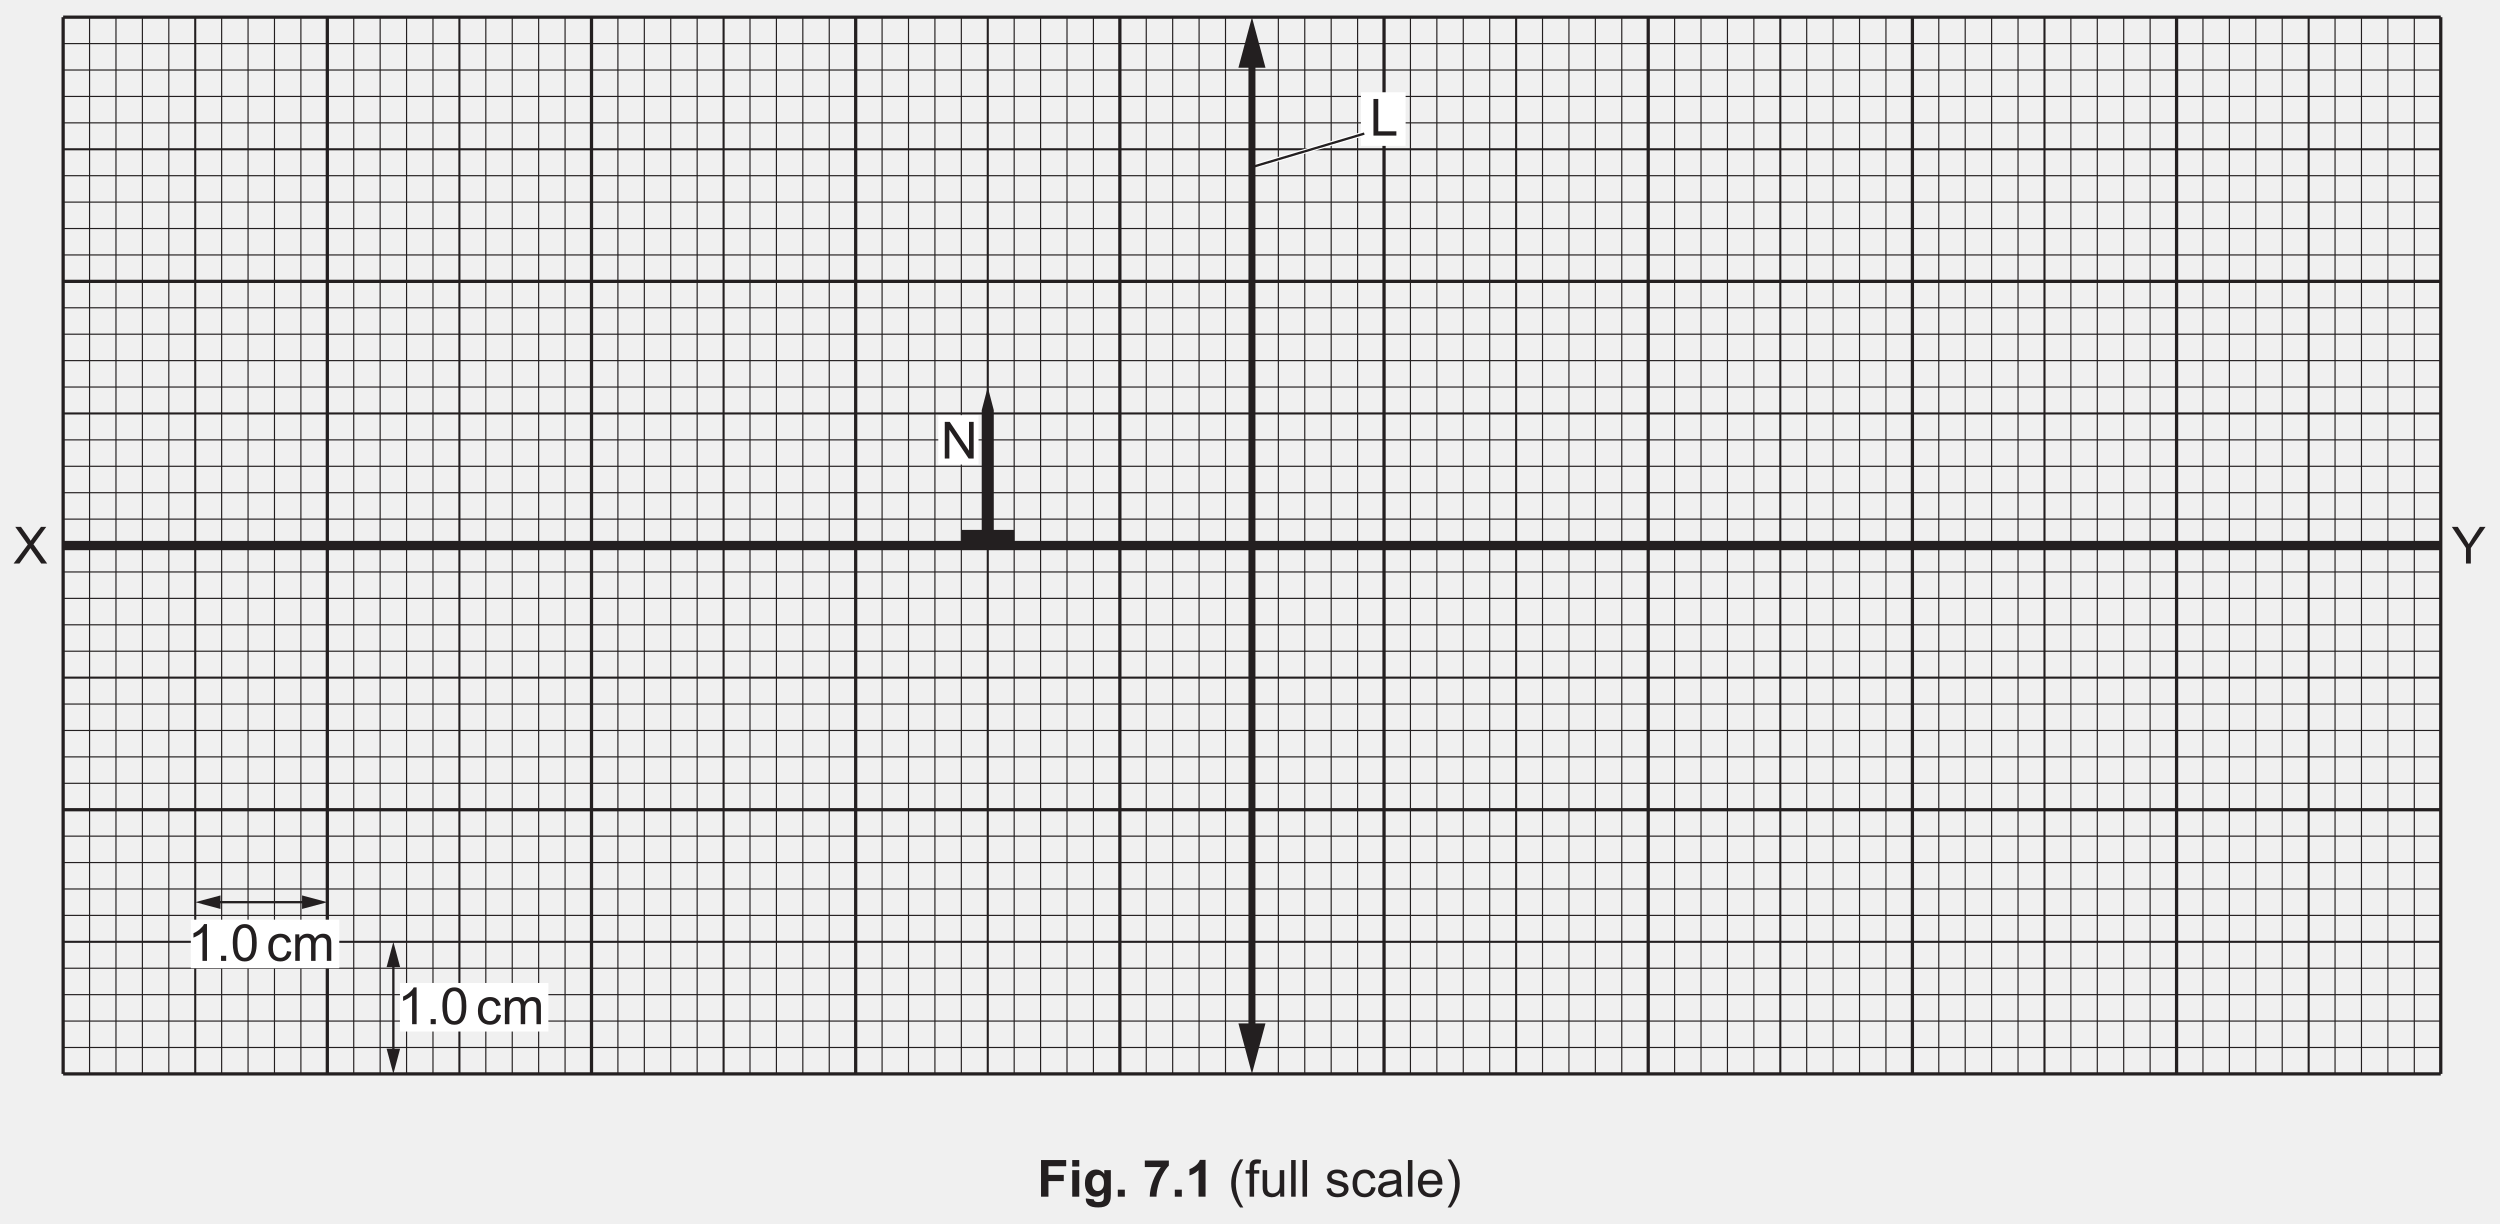
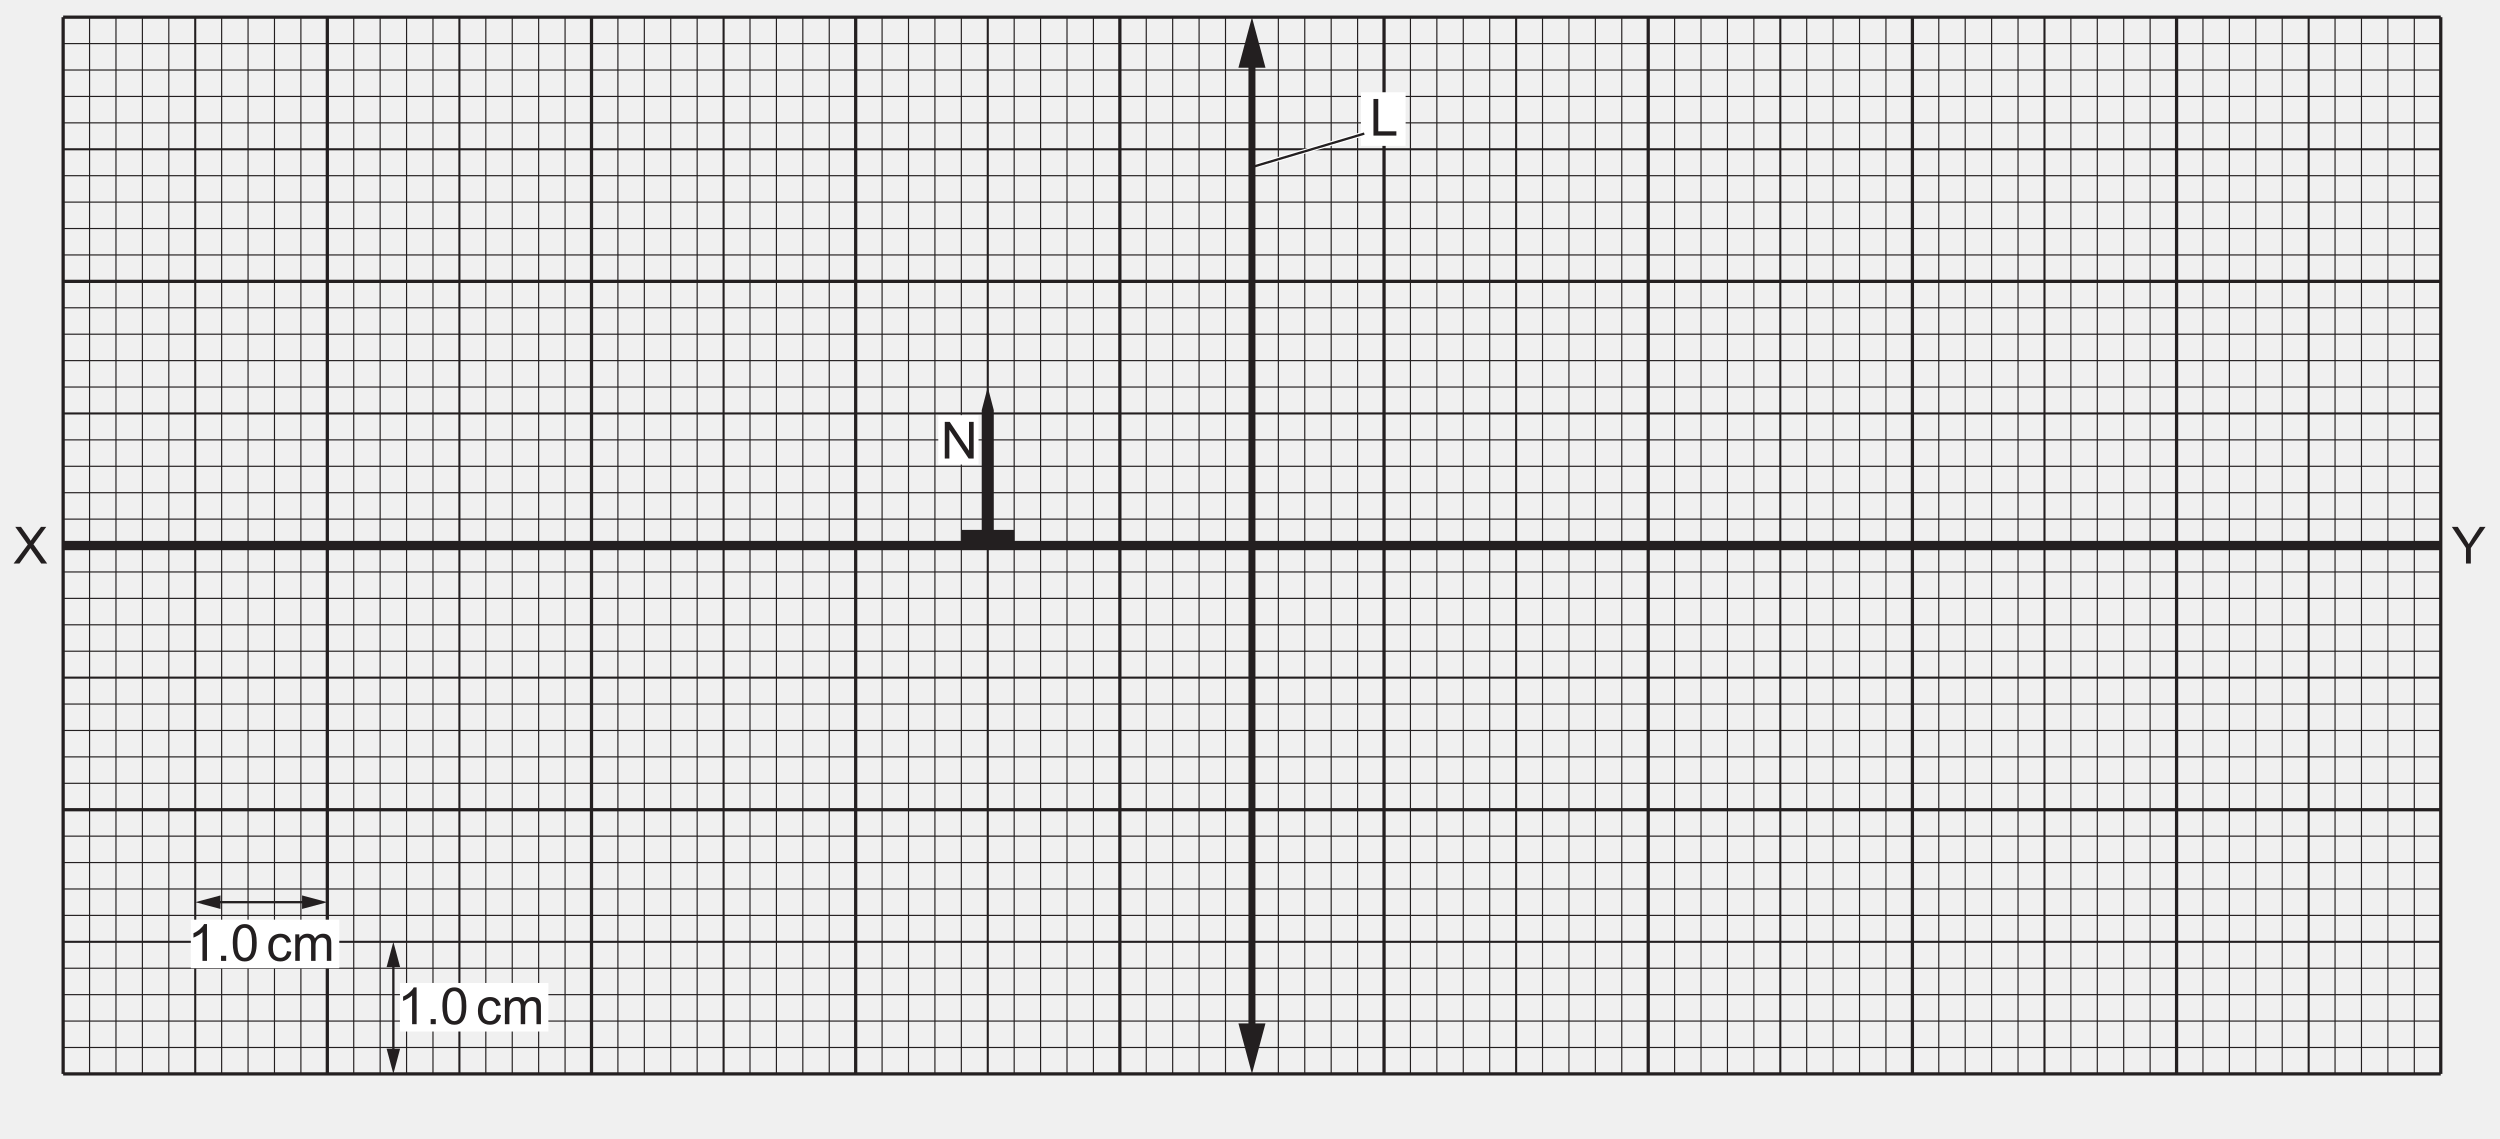
- <svg xmlns="http://www.w3.org/2000/svg" xmlns:xlink="http://www.w3.org/1999/xlink" data-id="0625_2022MJ_41_q07_fig7-1" data-width-mm="189.27" data-height-mm="92.6" data-measure="false" data-source="0625/41 MJ 2022 p12" version="1.1" width="536.5" height="262.5" viewBox="0 0 536.5 262.5">
+ <svg xmlns="http://www.w3.org/2000/svg" xmlns:xlink="http://www.w3.org/1999/xlink" data-id="0625_2022MJ_41_q07_fig7-1" data-width-mm="189.27" data-height-mm="86.22" data-measure="false" data-source="0625/41 MJ 2022 p12" version="1.1" width="536.5" height="244.393" viewBox="0 0 536.5 244.393">
  <defs>
    <clipPath id="clip_1">
-       <path transform="matrix(1,0,0,-1,-29.5,744.39)" d="M29.5 481.89H566V744.39H29.5Z" />
+       <path transform="matrix(1,0,0,-1,-29.499,744.389)" d="M29.5 499.996H566V744.39H29.5Z" />
    </clipPath>
    <clipPath id="clip_2">
-       <path transform="matrix(1,0,0,-1,-29.5,744.39)" d="M0 0H595.276V841.89H0Z" />
+       <path transform="matrix(1,0,0,-1,-29.499,744.389)" d="M0 0H595.276V841.89H0Z" />
    </clipPath>
    <clipPath id="clip_3">
-       <path transform="matrix(1,0,0,-1,-29.5,744.39)" d="M0 0H595.276V841.89H0Z" />
+       <path transform="matrix(1,0,0,-1,-29.499,744.389)" d="M0 0H595.276V841.89H0Z" />
    </clipPath>
    <clipPath id="clip_4">
-       <path transform="matrix(1,0,0,-1,-29.5,744.390)" d="M32.377 513.581H562.9V741.052H32.377Z" />
+       <path transform="matrix(1,0,0,-1,-29.499,744.39)" d="M32.377 513.581H562.9V741.052H32.377Z" />
    </clipPath>
    <clipPath id="clip_5">
      <path transform="matrix(1,0,0,-1,-29.499,744.39)" d="M32.377 513.581H562.9V741.052H32.377Z" />
    </clipPath>
    <clipPath id="clip_6">
-       <path transform="matrix(1,0,0,-1,-29.499,744.39)" d="M32.377 513.581H562.9V741.052H32.377Z" />
+       <path transform="matrix(1,0,0,-1,-29.499,744.389)" d="M32.377 513.581H562.9V741.052H32.377Z" />
    </clipPath>
    <clipPath id="clip_7">
-       <path transform="matrix(1,0,0,-1,-29.499,744.39)" d="M32.377 513.581H562.9V741.052H32.377Z" />
+       <path transform="matrix(1,0,0,-1,-29.499,744.389)" d="M32.377 513.581H562.9V741.052H32.377Z" />
    </clipPath>
    <path id="font_8_60" d="M.278 0V.303L.002 .715H.118L.259 .499C.285 .459 .309 .419 .332 .379 .353 .416 .379 .458 .410 .505L.548 .715H.659L.373 .303V0H.278Z" />
    <path id="font_8_59" d="M.004 0 .281 .371 .037 .715H.149L.279 .532C.306 .494 .326 .465 .337 .444 .353 .470 .372 .497 .394 .525L.538 .715H.641L.392 .375 .660 0H.543L.363 .255C.353 .269 .342 .284 .332 .300 .316 .275 .304 .257 .297 .248L.118 0H.004Z" />
    <path id="font_8_47" d="M.073 0V.715H.167V.084H.520V0H.073Z" />
    <path id="font_8_49" d="M.076 0V.715H.173L.549 .153V.715H.640V0H.542L.166 .561V0H.076Z" />
    <path id="font_8_20" d="M.372 0H.284V.560C.263 .539 .235 .519 .201 .499 .167 .479 .136 .464 .108 .454V.539C.158 .562 .201 .590 .237 .623 .274 .655 .300 .687 .315 .718H.372V0Z" />
    <path id="font_8_17" d="M.090 0V.100H.190V0H.090Z" />
    <path id="font_8_19" d="M.041 .353C.041 .437 .050 .505 .067 .557 .085 .609 .110 .648 .145 .676 .179 .704 .222 .718 .274 .718 .313 .718 .347 .711 .375 .695 .404 .680 .428 .657 .447 .628 .466 .599 .481 .564 .492 .522 .502 .480 .508 .424 .508 .353 .508 .269 .499 .201 .482 .150 .465 .098 .439 .058 .405 .030 .370 .002 .327-.011 .274-.011 .205-.011 .151 .013 .112 .062 .065 .121 .041 .218 .041 .353M.131 .353C.131 .235 .145 .157 .173 .118 .200 .079 .234 .060 .274 .060 .315 .060 .349 .080 .376 .119 .404 .158 .417 .236 .417 .353 .417 .470 .404 .548 .376 .587 .349 .626 .314 .645 .273 .645 .233 .645 .201 .628 .177 .594 .146 .550 .131 .470 .131 .353Z" />
    <path id="font_8_3" d="" />
    <path id="font_8_70" d="M.404 .190 .490 .178C.481 .119 .457 .072 .418 .038 .379 .005 .331-.011 .274-.011 .203-.011 .146 .011 .103 .057 .060 .104 .039 .170 .039 .257 .039 .313 .048 .362 .066 .404 .085 .446 .113 .477 .151 .498 .189 .519 .230 .530 .275 .530 .331 .530 .377 .516 .413 .487 .449 .459 .472 .419 .482 .367L.396 .353C.388 .388 .374 .414 .353 .431 .333 .449 .308 .458 .278 .458 .234 .458 .198 .442 .170 .410 .143 .378 .129 .328 .129 .259 .129 .190 .142 .139 .169 .107 .196 .076 .230 .060 .273 .060 .308 .060 .337 .071 .360 .092 .383 .113 .398 .146 .404 .190Z" />
    <path id="font_8_80" d="M.065 0V.518H.144V.445C.160 .471 .182 .491 .209 .507 .236 .522 .267 .530 .301 .530 .340 .530 .371 .522 .396 .506 .420 .490 .438 .468 .448 .439 .489 .5 .542 .530 .608 .530 .659 .530 .699 .516 .727 .487 .754 .459 .768 .415 .768 .355V0H.681V.326C.681 .361 .678 .387 .672 .402 .666 .418 .656 .430 .641 .439 .626 .449 .609 .454 .588 .454 .552 .454 .522 .441 .498 .417 .473 .393 .461 .354 .461 .301V0H.374V.336C.374 .375 .366 .405 .352 .424 .338 .444 .314 .454 .282 .454 .257 .454 .234 .447 .213 .434 .192 .421 .177 .402 .167 .377 .158 .352 .153 .316 .153 .269V0H.065Z" />
-     <path id="font_9_41" d="M.073 0V.715H.564V.594H.218V.425H.517V.304H.218V0H.073Z" />
-     <path id="font_9_76" d="M.071 .588V.715H.208V.588H.071M.071 0V.518H.208V0H.071Z" />
-     <path id="font_9_74" d="M.059-.034 .215-.053C.218-.071 .224-.083 .233-.090 .246-.100 .267-.105 .295-.105 .331-.105 .358-.100 .375-.089 .388-.082 .397-.070 .403-.054 .407-.043 .409-.022 .409 .008V.083C.368 .027 .316 0 .254 0 .184 0 .129 .029 .088 .088 .056 .134 .041 .192 .041 .262 .041 .349 .061 .415 .103 .461 .145 .507 .197 .530 .259 .530 .323 .530 .376 .502 .418 .445V.518H.546V.053C.546-.007 .541-.053 .531-.083 .521-.114 .507-.138 .489-.155 .471-.172 .446-.186 .416-.195 .385-.205 .347-.210 .300-.210 .212-.210 .150-.195 .113-.165 .076-.135 .058-.097 .058-.050 .058-.046 .058-.040 .059-.034M.181 .270C.181 .215 .192 .174 .213 .149 .234 .123 .261 .110 .292 .110 .326 .110 .354 .123 .377 .150 .400 .176 .412 .215 .412 .266 .412 .320 .401 .360 .378 .386 .356 .412 .328 .425 .294 .425 .262 .425 .234 .412 .213 .386 .192 .361 .181 .322 .181 .270Z" />
-     <path id="font_9_17" d="M.071 0V.137H.208V0H.071Z" />
-     <path id="font_9_3" d="" />
-     <path id="font_9_26" d="M.042 .578V.706H.511V.606C.472 .568 .433 .513 .393 .442 .353 .371 .322 .295 .302 .215 .281 .134 .270 .063 .270 0H.138C.140 .098 .161 .199 .199 .302 .238 .405 .290 .497 .354 .578H.042Z" />
-     <path id="font_9_20" d="M.393 0H.256V.517C.206 .470 .147 .435 .079 .413V.537C.114 .549 .153 .571 .195 .604 .237 .636 .266 .675 .282 .718H.393V0Z" />
-     <path id="font_10_3" d="" />
-     <path id="font_10_11" d="M.233-.210C.185-.149 .144-.077 .110 .004 .077 .086 .060 .171 .060 .259 .060 .336 .073 .410 .098 .481 .127 .564 .172 .646 .233 .728H.296C.257 .660 .231 .611 .218 .583 .198 .538 .183 .491 .171 .442 .157 .381 .150 .320 .150 .258 .150 .102 .199-.054 .296-.210H.233Z" />
-     <path id="font_10_73" d="M.086 0V.450H.009V.518H.086V.573C.086 .608 .090 .634 .096 .651 .104 .674 .119 .692 .140 .706 .162 .720 .192 .728 .230 .728 .255 .728 .282 .725 .312 .719L.299 .642C.281 .645 .263 .647 .247 .647 .220 .647 .201 .641 .190 .630 .179 .618 .174 .597 .174 .566V.518H.275V.450H.174V0H.086Z" />
-     <path id="font_10_88" d="M.405 0V.076C.365 .017 .310-.011 .241-.011 .210-.011 .182-.005 .155 .005 .128 .017 .109 .032 .096 .050 .083 .067 .074 .089 .069 .115 .065 .132 .063 .159 .063 .197V.518H.151V.230C.151 .185 .153 .154 .157 .138 .162 .115 .174 .096 .192 .083 .210 .070 .232 .063 .258 .063 .285 .063 .309 .070 .333 .084 .356 .097 .372 .116 .382 .139 .391 .162 .396 .196 .396 .240V.518H.484V0H.405Z" />
-     <path id="font_10_79" d="M.063 0V.715H.151V0H.063Z" />
-     <path id="font_10_86" d="M.030 .154 .117 .168C.122 .133 .136 .106 .158 .088 .180 .069 .211 .060 .251 .060 .292 .060 .322 .068 .341 .085 .361 .101 .371 .120 .371 .143 .371 .162 .362 .178 .345 .189 .333 .197 .303 .207 .255 .219 .190 .236 .146 .250 .121 .261 .096 .273 .077 .290 .064 .311 .051 .332 .045 .355 .045 .380 .045 .403 .050 .425 .061 .445 .071 .464 .086 .481 .104 .494 .118 .504 .136 .512 .160 .519 .184 .526 .209 .530 .236 .530 .277 .530 .312 .524 .343 .512 .374 .500 .396 .485 .411 .465 .426 .445 .436 .418 .441 .384L.355 .373C.352 .399 .340 .420 .322 .435 .303 .450 .276 .458 .242 .458 .202 .458 .173 .451 .156 .437 .138 .424 .130 .409 .130 .391 .130 .379 .133 .369 .141 .360 .148 .350 .159 .343 .174 .336 .183 .333 .209 .326 .252 .314 .314 .297 .357 .284 .382 .273 .407 .263 .426 .247 .440 .227 .454 .207 .461 .182 .461 .152 .461 .123 .452 .095 .435 .069 .418 .043 .394 .023 .361 .009 .329-.004 .293-.011 .252-.011 .185-.011 .133 .002 .098 .030 .063 .058 .040 .099 .030 .154Z" />
-     <path id="font_10_70" d="M.404 .189 .490 .178C.481 .119 .457 .072 .418 .038 .379 .005 .331-.011 .274-.011 .203-.011 .146 .011 .103 .057 .060 .104 .039 .170 .039 .257 .039 .313 .048 .362 .066 .404 .085 .446 .113 .477 .151 .498 .189 .519 .230 .530 .275 .530 .331 .530 .377 .516 .413 .487 .449 .459 .472 .418 .482 .366L.396 .353C.388 .387 .374 .414 .353 .431 .333 .449 .308 .458 .278 .458 .234 .458 .198 .442 .170 .410 .143 .378 .129 .328 .129 .259 .129 .190 .142 .139 .169 .107 .196 .076 .230 .060 .273 .060 .308 .060 .337 .071 .360 .092 .383 .113 .398 .145 .404 .189Z" />
-     <path id="font_10_68" d="M.404 .063C.371 .036 .340 .016 .310 .005 .280-.006 .247-.011 .213-.011 .156-.011 .112 .002 .082 .030 .051 .057 .036 .093 .036 .136 .036 .162 .041 .185 .053 .206 .065 .227 .080 .244 .098 .256 .117 .269 .138 .279 .162 .285 .179 .290 .205 .294 .240 .298 .311 .307 .363 .317 .396 .329 .397 .341 .397 .348 .397 .352 .397 .387 .389 .413 .372 .427 .350 .447 .316 .457 .272 .457 .231 .457 .200 .450 .180 .435 .161 .421 .146 .395 .137 .358L.051 .370C.059 .407 .071 .437 .089 .459 .107 .482 .133 .499 .167 .511 .201 .524 .240 .530 .285 .530 .329 .530 .365 .525 .393 .514 .420 .504 .441 .491 .454 .475 .467 .459 .476 .439 .481 .415 .484 .400 .485 .373 .485 .334V.217C.485 .135 .487 .083 .491 .062 .495 .040 .502 .019 .513 0H.421C.412 .018 .406 .039 .404 .063M.396 .260C.365 .247 .317 .236 .253 .227 .217 .221 .191 .215 .176 .209 .161 .202 .150 .193 .142 .180 .133 .168 .129 .154 .129 .139 .129 .115 .138 .096 .156 .080 .174 .064 .200 .057 .234 .057 .268 .057 .298 .064 .324 .079 .351 .094 .370 .114 .382 .140 .392 .159 .396 .189 .396 .228V.260Z" />
-     <path id="font_10_72" d="M.420 .166 .511 .155C.497 .102 .470 .061 .432 .032 .393 .002 .343-.011 .283-.011 .207-.011 .147 .011 .103 .058 .058 .105 .036 .170 .036 .254 .036 .342 .059 .409 .104 .458 .148 .506 .207 .530 .278 .530 .348 .530 .404 .506 .448 .459 .492 .412 .514 .345 .514 .260 .514 .255 .514 .247 .514 .236H.127C.130 .179 .146 .136 .175 .105 .204 .075 .240 .060 .284 .060 .316 .060 .343 .069 .366 .085 .389 .102 .407 .129 .420 .166M.132 .309H.421C.417 .352 .406 .385 .388 .407 .360 .441 .324 .458 .279 .458 .239 .458 .205 .444 .177 .417 .150 .390 .135 .354 .132 .309Z" />
-     <path id="font_10_12" d="M.123-.210H.060C.157-.054 .206 .102 .206 .258 .206 .319 .199 .380 .185 .440 .174 .489 .159 .536 .139 .581 .126 .610 .100 .659 .060 .728H.123C.184 .646 .229 .564 .259 .481 .284 .410 .296 .336 .296 .259 .296 .171 .280 .086 .246 .004 .212-.077 .171-.149 .123-.210Z" />
  </defs>
  <g clip-path="url(#clip_1)">
    <g clip-path="url(#clip_2)">
      <g clip-path="url(#clip_3)" />
      <path transform="matrix(1,0,0,-1,13.550,117.073)" stroke-width="2" stroke-linecap="butt" stroke-miterlimit="4" stroke-linejoin="miter" fill="none" stroke="#231f20" d="M0 0H510.236" />
      <path transform="matrix(1,0,0,-1,13.550,60.380)" stroke-width=".7" stroke-linecap="butt" stroke-miterlimit="4" stroke-linejoin="miter" fill="none" stroke="#231f20" d="M0 0H510.236" />
      <g clip-path="url(#clip_4)">
        <path transform="matrix(1,0,0,-1,13.550,3.688)" stroke-width=".7" stroke-linecap="butt" stroke-miterlimit="4" stroke-linejoin="miter" fill="none" stroke="#231f20" d="M0 0H510.236" />
        <path transform="matrix(1,0,0,-1,13.550,3.688)" stroke-width=".7" stroke-linecap="butt" stroke-miterlimit="4" stroke-linejoin="miter" fill="none" stroke="#231f20" d="M0 0V-226.772" />
        <path transform="matrix(1,0,0,-1,70.243,3.688)" stroke-width=".7" stroke-linecap="butt" stroke-miterlimit="4" stroke-linejoin="miter" fill="none" stroke="#231f20" d="M0 0V-226.772" />
        <path transform="matrix(1,0,0,-1,126.936,3.688)" stroke-width=".7" stroke-linecap="butt" stroke-miterlimit="4" stroke-linejoin="miter" fill="none" stroke="#231f20" d="M0 0V-226.772" />
        <path transform="matrix(1,0,0,-1,183.629,3.688)" stroke-width=".7" stroke-linecap="butt" stroke-miterlimit="4" stroke-linejoin="miter" fill="none" stroke="#231f20" d="M0 0V-226.772" />
        <path transform="matrix(1,0,0,-1,240.322,3.688)" stroke-width=".7" stroke-linecap="butt" stroke-miterlimit="4" stroke-linejoin="miter" fill="none" stroke="#231f20" d="M0 0V-226.772" />
        <path transform="matrix(1,0,0,-1,297.015,3.688)" stroke-width=".7" stroke-linecap="butt" stroke-miterlimit="4" stroke-linejoin="miter" fill="none" stroke="#231f20" d="M0 0V-226.772" />
        <path transform="matrix(1,0,0,-1,353.708,3.688)" stroke-width=".7" stroke-linecap="butt" stroke-miterlimit="4" stroke-linejoin="miter" fill="none" stroke="#231f20" d="M0 0V-226.772" />
        <path transform="matrix(1,0,0,-1,410.401,3.688)" stroke-width=".7" stroke-linecap="butt" stroke-miterlimit="4" stroke-linejoin="miter" fill="none" stroke="#231f20" d="M0 0V-226.772" />
        <path transform="matrix(1,0,0,-1,467.093,3.688)" stroke-width=".7" stroke-linecap="butt" stroke-miterlimit="4" stroke-linejoin="miter" fill="none" stroke="#231f20" d="M0 0V-226.772" />
      </g>
      <path transform="matrix(1,0,0,-1,438.747,3.688)" stroke-width=".45" stroke-linecap="butt" stroke-miterlimit="4" stroke-linejoin="miter" fill="none" stroke="#231f20" d="M0 0V-226.772" />
      <path transform="matrix(1,0,0,-1,382.054,3.688)" stroke-width=".45" stroke-linecap="butt" stroke-miterlimit="4" stroke-linejoin="miter" fill="none" stroke="#231f20" d="M0 0V-226.772" />
      <path transform="matrix(1,0,0,-1,325.361,3.688)" stroke-width=".45" stroke-linecap="butt" stroke-miterlimit="4" stroke-linejoin="miter" fill="none" stroke="#231f20" d="M0 0V-226.772" />
      <path transform="matrix(1,0,0,-1,268.668,12.548)" stroke-width="1.5" stroke-linecap="butt" stroke-miterlimit="4" stroke-linejoin="miter" fill="none" stroke="#231f20" d="M0 0V-209.053" />
      <path transform="matrix(1,0,0,-1,265.762,14.529)" d="M0 0 2.905 10.841 5.811 0Z" fill="#231f20" />
      <path transform="matrix(1,0,0,-1,265.763,219.619)" d="M0 0 2.905-10.841 5.811 0Z" fill="#231f20" />
      <path transform="matrix(1,0,0,-1,211.975,3.688)" stroke-width=".45" stroke-linecap="butt" stroke-miterlimit="4" stroke-linejoin="miter" fill="none" stroke="#231f20" d="M0 0V-226.772" />
      <path transform="matrix(1,0,0,-1,155.282,3.688)" stroke-width=".45" stroke-linecap="butt" stroke-miterlimit="4" stroke-linejoin="miter" fill="none" stroke="#231f20" d="M0 0V-226.772" />
      <path transform="matrix(1,0,0,-1,98.589,3.688)" stroke-width=".45" stroke-linecap="butt" stroke-miterlimit="4" stroke-linejoin="miter" fill="none" stroke="#231f20" d="M0 0V-226.772" />
      <path transform="matrix(1,0,0,-1,41.896,3.688)" stroke-width=".45" stroke-linecap="butt" stroke-miterlimit="4" stroke-linejoin="miter" fill="none" stroke="#231f20" d="M0 0V-226.772" />
      <path transform="matrix(1,0,0,-1,19.219,3.688)" stroke-width=".25" stroke-linecap="butt" stroke-miterlimit="4" stroke-linejoin="miter" fill="none" stroke="#231f20" d="M0 0V-226.772" />
      <path transform="matrix(1,0,0,-1,24.888,3.688)" stroke-width=".25" stroke-linecap="butt" stroke-miterlimit="4" stroke-linejoin="miter" fill="none" stroke="#231f20" d="M0 0V-226.772" />
      <path transform="matrix(1,0,0,-1,30.557,3.688)" stroke-width=".25" stroke-linecap="butt" stroke-miterlimit="4" stroke-linejoin="miter" fill="none" stroke="#231f20" d="M0 0V-226.772" />
      <path transform="matrix(1,0,0,-1,36.226,3.688)" stroke-width=".25" stroke-linecap="butt" stroke-miterlimit="4" stroke-linejoin="miter" fill="none" stroke="#231f20" d="M0 0V-226.772" />
      <path transform="matrix(1,0,0,-1,47.565,3.688)" stroke-width=".25" stroke-linecap="butt" stroke-miterlimit="4" stroke-linejoin="miter" fill="none" stroke="#231f20" d="M0 0V-226.772" />
      <path transform="matrix(1,0,0,-1,53.234,3.688)" stroke-width=".25" stroke-linecap="butt" stroke-miterlimit="4" stroke-linejoin="miter" fill="none" stroke="#231f20" d="M0 0V-226.772" />
      <path transform="matrix(1,0,0,-1,58.903,3.688)" stroke-width=".25" stroke-linecap="butt" stroke-miterlimit="4" stroke-linejoin="miter" fill="none" stroke="#231f20" d="M0 0V-226.772" />
      <path transform="matrix(1,0,0,-1,64.572,3.688)" stroke-width=".25" stroke-linecap="butt" stroke-miterlimit="4" stroke-linejoin="miter" fill="none" stroke="#231f20" d="M0 0V-226.772" />
      <path transform="matrix(1,0,0,-1,75.911,3.688)" stroke-width=".25" stroke-linecap="butt" stroke-miterlimit="4" stroke-linejoin="miter" fill="none" stroke="#231f20" d="M0 0V-226.772" />
      <path transform="matrix(1,0,0,-1,81.580,3.688)" stroke-width=".25" stroke-linecap="butt" stroke-miterlimit="4" stroke-linejoin="miter" fill="none" stroke="#231f20" d="M0 0V-226.772" />
      <path transform="matrix(1,0,0,-1,87.249,3.688)" stroke-width=".25" stroke-linecap="butt" stroke-miterlimit="4" stroke-linejoin="miter" fill="none" stroke="#231f20" d="M0 0V-226.772" />
      <path transform="matrix(1,0,0,-1,92.918,3.688)" stroke-width=".25" stroke-linecap="butt" stroke-miterlimit="4" stroke-linejoin="miter" fill="none" stroke="#231f20" d="M0 0V-226.772" />
      <path transform="matrix(1,0,0,-1,104.257,3.688)" stroke-width=".25" stroke-linecap="butt" stroke-miterlimit="4" stroke-linejoin="miter" fill="none" stroke="#231f20" d="M0 0V-226.772" />
      <path transform="matrix(1,0,0,-1,109.926,3.688)" stroke-width=".25" stroke-linecap="butt" stroke-miterlimit="4" stroke-linejoin="miter" fill="none" stroke="#231f20" d="M0 0V-226.772" />
      <path transform="matrix(1,0,0,-1,115.595,3.688)" stroke-width=".25" stroke-linecap="butt" stroke-miterlimit="4" stroke-linejoin="miter" fill="none" stroke="#231f20" d="M0 0V-226.772" />
      <path transform="matrix(1,0,0,-1,121.264,3.688)" stroke-width=".25" stroke-linecap="butt" stroke-miterlimit="4" stroke-linejoin="miter" fill="none" stroke="#231f20" d="M0 0V-226.772" />
      <path transform="matrix(1,0,0,-1,132.603,3.688)" stroke-width=".25" stroke-linecap="butt" stroke-miterlimit="4" stroke-linejoin="miter" fill="none" stroke="#231f20" d="M0 0V-226.772" />
      <path transform="matrix(1,0,0,-1,138.272,3.688)" stroke-width=".25" stroke-linecap="butt" stroke-miterlimit="4" stroke-linejoin="miter" fill="none" stroke="#231f20" d="M0 0V-226.772" />
      <path transform="matrix(1,0,0,-1,143.941,3.688)" stroke-width=".25" stroke-linecap="butt" stroke-miterlimit="4" stroke-linejoin="miter" fill="none" stroke="#231f20" d="M0 0V-226.772" />
      <path transform="matrix(1,0,0,-1,149.610,3.688)" stroke-width=".25" stroke-linecap="butt" stroke-miterlimit="4" stroke-linejoin="miter" fill="none" stroke="#231f20" d="M0 0V-226.772" />
      <path transform="matrix(1,0,0,-1,160.949,3.688)" stroke-width=".25" stroke-linecap="butt" stroke-miterlimit="4" stroke-linejoin="miter" fill="none" stroke="#231f20" d="M0 0V-226.772" />
      <path transform="matrix(1,0,0,-1,166.618,3.688)" stroke-width=".25" stroke-linecap="butt" stroke-miterlimit="4" stroke-linejoin="miter" fill="none" stroke="#231f20" d="M0 0V-226.772" />
      <path transform="matrix(1,0,0,-1,172.287,3.688)" stroke-width=".25" stroke-linecap="butt" stroke-miterlimit="4" stroke-linejoin="miter" fill="none" stroke="#231f20" d="M0 0V-226.772" />
      <path transform="matrix(1,0,0,-1,177.956,3.688)" stroke-width=".25" stroke-linecap="butt" stroke-miterlimit="4" stroke-linejoin="miter" fill="none" stroke="#231f20" d="M0 0V-226.772" />
      <path transform="matrix(1,0,0,-1,189.295,3.688)" stroke-width=".25" stroke-linecap="butt" stroke-miterlimit="4" stroke-linejoin="miter" fill="none" stroke="#231f20" d="M0 0V-226.772" />
      <path transform="matrix(1,0,0,-1,194.964,3.688)" stroke-width=".25" stroke-linecap="butt" stroke-miterlimit="4" stroke-linejoin="miter" fill="none" stroke="#231f20" d="M0 0V-226.772" />
      <path transform="matrix(1,0,0,-1,200.633,3.688)" stroke-width=".25" stroke-linecap="butt" stroke-miterlimit="4" stroke-linejoin="miter" fill="none" stroke="#231f20" d="M0 0V-226.772" />
      <path transform="matrix(1,0,0,-1,206.302,3.688)" stroke-width=".25" stroke-linecap="butt" stroke-miterlimit="4" stroke-linejoin="miter" fill="none" stroke="#231f20" d="M0 0V-226.772" />
      <path transform="matrix(1,0,0,-1,217.641,3.688)" stroke-width=".25" stroke-linecap="butt" stroke-miterlimit="4" stroke-linejoin="miter" fill="none" stroke="#231f20" d="M0 0V-226.772" />
      <path transform="matrix(1,0,0,-1,223.310,3.688)" stroke-width=".25" stroke-linecap="butt" stroke-miterlimit="4" stroke-linejoin="miter" fill="none" stroke="#231f20" d="M0 0V-226.772" />
      <path transform="matrix(1,0,0,-1,228.979,3.688)" stroke-width=".25" stroke-linecap="butt" stroke-miterlimit="4" stroke-linejoin="miter" fill="none" stroke="#231f20" d="M0 0V-226.772" />
      <path transform="matrix(1,0,0,-1,234.648,3.688)" stroke-width=".25" stroke-linecap="butt" stroke-miterlimit="4" stroke-linejoin="miter" fill="none" stroke="#231f20" d="M0 0V-226.772" />
      <path transform="matrix(1,0,0,-1,245.987,3.688)" stroke-width=".25" stroke-linecap="butt" stroke-miterlimit="4" stroke-linejoin="miter" fill="none" stroke="#231f20" d="M0 0V-226.772" />
      <path transform="matrix(1,0,0,-1,251.656,3.688)" stroke-width=".25" stroke-linecap="butt" stroke-miterlimit="4" stroke-linejoin="miter" fill="none" stroke="#231f20" d="M0 0V-226.772" />
      <path transform="matrix(1,0,0,-1,257.325,3.688)" stroke-width=".25" stroke-linecap="butt" stroke-miterlimit="4" stroke-linejoin="miter" fill="none" stroke="#231f20" d="M0 0V-226.772" />
      <path transform="matrix(1,0,0,-1,262.994,3.688)" stroke-width=".25" stroke-linecap="butt" stroke-miterlimit="4" stroke-linejoin="miter" fill="none" stroke="#231f20" d="M0 0V-226.772" />
      <path transform="matrix(1,0,0,-1,274.333,3.688)" stroke-width=".25" stroke-linecap="butt" stroke-miterlimit="4" stroke-linejoin="miter" fill="none" stroke="#231f20" d="M0 0V-226.772" />
      <path transform="matrix(1,0,0,-1,280.002,3.688)" stroke-width=".25" stroke-linecap="butt" stroke-miterlimit="4" stroke-linejoin="miter" fill="none" stroke="#231f20" d="M0 0V-226.772" />
      <path transform="matrix(1,0,0,-1,285.671,3.688)" stroke-width=".25" stroke-linecap="butt" stroke-miterlimit="4" stroke-linejoin="miter" fill="none" stroke="#231f20" d="M0 0V-226.772" />
      <path transform="matrix(1,0,0,-1,291.340,3.688)" stroke-width=".25" stroke-linecap="butt" stroke-miterlimit="4" stroke-linejoin="miter" fill="none" stroke="#231f20" d="M0 0V-226.772" />
      <path transform="matrix(1,0,0,-1,302.679,3.688)" stroke-width=".25" stroke-linecap="butt" stroke-miterlimit="4" stroke-linejoin="miter" fill="none" stroke="#231f20" d="M0 0V-226.772" />
      <path transform="matrix(1,0,0,-1,308.348,3.688)" stroke-width=".25" stroke-linecap="butt" stroke-miterlimit="4" stroke-linejoin="miter" fill="none" stroke="#231f20" d="M0 0V-226.772" />
      <path transform="matrix(1,0,0,-1,314.017,3.688)" stroke-width=".25" stroke-linecap="butt" stroke-miterlimit="4" stroke-linejoin="miter" fill="none" stroke="#231f20" d="M0 0V-226.772" />
      <path transform="matrix(1,0,0,-1,319.686,3.688)" stroke-width=".25" stroke-linecap="butt" stroke-miterlimit="4" stroke-linejoin="miter" fill="none" stroke="#231f20" d="M0 0V-226.772" />
      <path transform="matrix(1,0,0,-1,331.025,3.688)" stroke-width=".25" stroke-linecap="butt" stroke-miterlimit="4" stroke-linejoin="miter" fill="none" stroke="#231f20" d="M0 0V-226.772" />
      <path transform="matrix(1,0,0,-1,336.694,3.688)" stroke-width=".25" stroke-linecap="butt" stroke-miterlimit="4" stroke-linejoin="miter" fill="none" stroke="#231f20" d="M0 0V-226.772" />
      <path transform="matrix(1,0,0,-1,342.363,3.688)" stroke-width=".25" stroke-linecap="butt" stroke-miterlimit="4" stroke-linejoin="miter" fill="none" stroke="#231f20" d="M0 0V-226.772" />
      <path transform="matrix(1,0,0,-1,348.032,3.688)" stroke-width=".25" stroke-linecap="butt" stroke-miterlimit="4" stroke-linejoin="miter" fill="none" stroke="#231f20" d="M0 0V-226.772" />
      <path transform="matrix(1,0,0,-1,359.371,3.688)" stroke-width=".25" stroke-linecap="butt" stroke-miterlimit="4" stroke-linejoin="miter" fill="none" stroke="#231f20" d="M0 0V-226.772" />
      <path transform="matrix(1,0,0,-1,365.040,3.688)" stroke-width=".25" stroke-linecap="butt" stroke-miterlimit="4" stroke-linejoin="miter" fill="none" stroke="#231f20" d="M0 0V-226.772" />
      <path transform="matrix(1,0,0,-1,370.709,3.688)" stroke-width=".25" stroke-linecap="butt" stroke-miterlimit="4" stroke-linejoin="miter" fill="none" stroke="#231f20" d="M0 0V-226.772" />
      <path transform="matrix(1,0,0,-1,376.378,3.688)" stroke-width=".25" stroke-linecap="butt" stroke-miterlimit="4" stroke-linejoin="miter" fill="none" stroke="#231f20" d="M0 0V-226.772" />
      <path transform="matrix(1,0,0,-1,387.717,3.688)" stroke-width=".25" stroke-linecap="butt" stroke-miterlimit="4" stroke-linejoin="miter" fill="none" stroke="#231f20" d="M0 0V-226.772" />
      <path transform="matrix(1,0,0,-1,393.386,3.688)" stroke-width=".25" stroke-linecap="butt" stroke-miterlimit="4" stroke-linejoin="miter" fill="none" stroke="#231f20" d="M0 0V-226.772" />
      <path transform="matrix(1,0,0,-1,399.055,3.688)" stroke-width=".25" stroke-linecap="butt" stroke-miterlimit="4" stroke-linejoin="miter" fill="none" stroke="#231f20" d="M0 0V-226.772" />
      <path transform="matrix(1,0,0,-1,404.724,3.688)" stroke-width=".25" stroke-linecap="butt" stroke-miterlimit="4" stroke-linejoin="miter" fill="none" stroke="#231f20" d="M0 0V-226.772" />
      <path transform="matrix(1,0,0,-1,416.063,3.688)" stroke-width=".25" stroke-linecap="butt" stroke-miterlimit="4" stroke-linejoin="miter" fill="none" stroke="#231f20" d="M0 0V-226.772" />
      <path transform="matrix(1,0,0,-1,421.732,3.688)" stroke-width=".25" stroke-linecap="butt" stroke-miterlimit="4" stroke-linejoin="miter" fill="none" stroke="#231f20" d="M0 0V-226.772" />
      <path transform="matrix(1,0,0,-1,427.401,3.688)" stroke-width=".25" stroke-linecap="butt" stroke-miterlimit="4" stroke-linejoin="miter" fill="none" stroke="#231f20" d="M0 0V-226.772" />
      <path transform="matrix(1,0,0,-1,433.070,3.688)" stroke-width=".25" stroke-linecap="butt" stroke-miterlimit="4" stroke-linejoin="miter" fill="none" stroke="#231f20" d="M0 0V-226.772" />
      <path transform="matrix(1,0,0,-1,444.409,3.688)" stroke-width=".25" stroke-linecap="butt" stroke-miterlimit="4" stroke-linejoin="miter" fill="none" stroke="#231f20" d="M0 0V-226.772" />
      <path transform="matrix(1,0,0,-1,450.078,3.688)" stroke-width=".25" stroke-linecap="butt" stroke-miterlimit="4" stroke-linejoin="miter" fill="none" stroke="#231f20" d="M0 0V-226.772" />
      <path transform="matrix(1,0,0,-1,455.747,3.688)" stroke-width=".25" stroke-linecap="butt" stroke-miterlimit="4" stroke-linejoin="miter" fill="none" stroke="#231f20" d="M0 0V-226.772" />
      <path transform="matrix(1,0,0,-1,461.416,3.688)" stroke-width=".25" stroke-linecap="butt" stroke-miterlimit="4" stroke-linejoin="miter" fill="none" stroke="#231f20" d="M0 0V-226.772" />
      <g clip-path="url(#clip_5)">
        <path transform="matrix(1,0,0,-1,523.785,3.688)" stroke-width=".7" stroke-linecap="butt" stroke-miterlimit="4" stroke-linejoin="miter" fill="none" stroke="#231f20" d="M0 0V-226.772" />
      </g>
      <path transform="matrix(1,0,0,-1,495.439,3.688)" stroke-width=".45" stroke-linecap="butt" stroke-miterlimit="4" stroke-linejoin="miter" fill="none" stroke="#231f20" d="M0 0V-226.772" />
      <path transform="matrix(1,0,0,-1,472.755,3.688)" stroke-width=".25" stroke-linecap="butt" stroke-miterlimit="4" stroke-linejoin="miter" fill="none" stroke="#231f20" d="M0 0V-226.772" />
      <path transform="matrix(1,0,0,-1,478.424,3.688)" stroke-width=".25" stroke-linecap="butt" stroke-miterlimit="4" stroke-linejoin="miter" fill="none" stroke="#231f20" d="M0 0V-226.772" />
      <path transform="matrix(1,0,0,-1,484.093,3.688)" stroke-width=".25" stroke-linecap="butt" stroke-miterlimit="4" stroke-linejoin="miter" fill="none" stroke="#231f20" d="M0 0V-226.772" />
      <path transform="matrix(1,0,0,-1,489.762,3.688)" stroke-width=".25" stroke-linecap="butt" stroke-miterlimit="4" stroke-linejoin="miter" fill="none" stroke="#231f20" d="M0 0V-226.772" />
      <path transform="matrix(1,0,0,-1,501.101,3.688)" stroke-width=".25" stroke-linecap="butt" stroke-miterlimit="4" stroke-linejoin="miter" fill="none" stroke="#231f20" d="M0 0V-226.772" />
      <path transform="matrix(1,0,0,-1,506.770,3.688)" stroke-width=".25" stroke-linecap="butt" stroke-miterlimit="4" stroke-linejoin="miter" fill="none" stroke="#231f20" d="M0 0V-226.772" />
      <path transform="matrix(1,0,0,-1,512.439,3.688)" stroke-width=".25" stroke-linecap="butt" stroke-miterlimit="4" stroke-linejoin="miter" fill="none" stroke="#231f20" d="M0 0V-226.772" />
      <path transform="matrix(1,0,0,-1,518.108,3.688)" stroke-width=".25" stroke-linecap="butt" stroke-miterlimit="4" stroke-linejoin="miter" fill="none" stroke="#231f20" d="M0 0V-226.772" />
      <path transform="matrix(1,0,0,-1,13.550,145.420)" stroke-width=".45" stroke-linecap="butt" stroke-miterlimit="4" stroke-linejoin="miter" fill="none" stroke="#231f20" d="M0 0H510.236" />
      <path transform="matrix(1,0,0,-1,13.550,88.727)" stroke-width=".45" stroke-linecap="butt" stroke-miterlimit="4" stroke-linejoin="miter" fill="none" stroke="#231f20" d="M0 0H510.236" />
      <path transform="matrix(1,0,0,-1,13.550,32.034)" stroke-width=".45" stroke-linecap="butt" stroke-miterlimit="4" stroke-linejoin="miter" fill="none" stroke="#231f20" d="M0 0H510.236" />
      <path transform="matrix(1,0,0,-1,13.549,168.097)" stroke-width=".25" stroke-linecap="butt" stroke-miterlimit="4" stroke-linejoin="miter" fill="none" stroke="#231f20" d="M0 0H510.236" />
      <path transform="matrix(1,0,0,-1,13.549,162.428)" stroke-width=".25" stroke-linecap="butt" stroke-miterlimit="4" stroke-linejoin="miter" fill="none" stroke="#231f20" d="M0 0H510.236" />
      <path transform="matrix(1,0,0,-1,13.549,156.759)" stroke-width=".25" stroke-linecap="butt" stroke-miterlimit="4" stroke-linejoin="miter" fill="none" stroke="#231f20" d="M0 0H510.236" />
      <path transform="matrix(1,0,0,-1,13.549,151.089)" stroke-width=".25" stroke-linecap="butt" stroke-miterlimit="4" stroke-linejoin="miter" fill="none" stroke="#231f20" d="M0 0H510.236" />
      <path transform="matrix(1,0,0,-1,13.549,139.750)" stroke-width=".25" stroke-linecap="butt" stroke-miterlimit="4" stroke-linejoin="miter" fill="none" stroke="#231f20" d="M0 0H510.236" />
      <path transform="matrix(1,0,0,-1,13.549,134.082)" stroke-width=".25" stroke-linecap="butt" stroke-miterlimit="4" stroke-linejoin="miter" fill="none" stroke="#231f20" d="M0 0H510.236" />
      <path transform="matrix(1,0,0,-1,13.549,128.412)" stroke-width=".25" stroke-linecap="butt" stroke-miterlimit="4" stroke-linejoin="miter" fill="none" stroke="#231f20" d="M0 0H510.236" />
      <path transform="matrix(1,0,0,-1,13.549,122.743)" stroke-width=".25" stroke-linecap="butt" stroke-miterlimit="4" stroke-linejoin="miter" fill="none" stroke="#231f20" d="M0 0H510.236" />
      <path transform="matrix(1,0,0,-1,13.550,173.766)" stroke-width=".7" stroke-linecap="butt" stroke-miterlimit="4" stroke-linejoin="miter" fill="none" stroke="#231f20" d="M0 0H510.236" />
      <path transform="matrix(1,0,0,-1,13.550,202.113)" stroke-width=".45" stroke-linecap="butt" stroke-miterlimit="4" stroke-linejoin="miter" fill="none" stroke="#231f20" d="M0 0H510.236" />
      <path transform="matrix(1,0,0,-1,13.549,224.790)" stroke-width=".25" stroke-linecap="butt" stroke-miterlimit="4" stroke-linejoin="miter" fill="none" stroke="#231f20" d="M0 0H510.236" />
      <path transform="matrix(1,0,0,-1,13.549,219.121)" stroke-width=".25" stroke-linecap="butt" stroke-miterlimit="4" stroke-linejoin="miter" fill="none" stroke="#231f20" d="M0 0H510.236" />
      <path transform="matrix(1,0,0,-1,13.549,213.452)" stroke-width=".25" stroke-linecap="butt" stroke-miterlimit="4" stroke-linejoin="miter" fill="none" stroke="#231f20" d="M0 0H510.236" />
      <path transform="matrix(1,0,0,-1,13.549,207.782)" stroke-width=".25" stroke-linecap="butt" stroke-miterlimit="4" stroke-linejoin="miter" fill="none" stroke="#231f20" d="M0 0H510.236" />
      <path transform="matrix(1,0,0,-1,13.549,196.443)" stroke-width=".25" stroke-linecap="butt" stroke-miterlimit="4" stroke-linejoin="miter" fill="none" stroke="#231f20" d="M0 0H510.236" />
      <path transform="matrix(1,0,0,-1,13.549,190.775)" stroke-width=".25" stroke-linecap="butt" stroke-miterlimit="4" stroke-linejoin="miter" fill="none" stroke="#231f20" d="M0 0H510.236" />
      <path transform="matrix(1,0,0,-1,13.549,185.105)" stroke-width=".25" stroke-linecap="butt" stroke-miterlimit="4" stroke-linejoin="miter" fill="none" stroke="#231f20" d="M0 0H510.236" />
      <path transform="matrix(1,0,0,-1,13.549,179.436)" stroke-width=".25" stroke-linecap="butt" stroke-miterlimit="4" stroke-linejoin="miter" fill="none" stroke="#231f20" d="M0 0H510.236" />
      <g clip-path="url(#clip_6)">
        <path transform="matrix(1,0,0,-1,13.550,230.459)" stroke-width=".7" stroke-linecap="butt" stroke-miterlimit="4" stroke-linejoin="miter" fill="none" stroke="#231f20" d="M0 0H510.236" />
      </g>
      <path transform="matrix(1,0,0,-1,13.550,111.404)" stroke-width=".25" stroke-linecap="butt" stroke-miterlimit="4" stroke-linejoin="miter" fill="none" stroke="#231f20" d="M0 0H510.236" />
      <path transform="matrix(1,0,0,-1,13.550,105.735)" stroke-width=".25" stroke-linecap="butt" stroke-miterlimit="4" stroke-linejoin="miter" fill="none" stroke="#231f20" d="M0 0H510.236" />
      <path transform="matrix(1,0,0,-1,13.550,100.066)" stroke-width=".25" stroke-linecap="butt" stroke-miterlimit="4" stroke-linejoin="miter" fill="none" stroke="#231f20" d="M0 0H510.236" />
      <path transform="matrix(1,0,0,-1,13.550,94.396)" stroke-width=".25" stroke-linecap="butt" stroke-miterlimit="4" stroke-linejoin="miter" fill="none" stroke="#231f20" d="M0 0H510.236" />
      <path transform="matrix(1,0,0,-1,13.550,83.058)" stroke-width=".25" stroke-linecap="butt" stroke-miterlimit="4" stroke-linejoin="miter" fill="none" stroke="#231f20" d="M0 0H510.236" />
      <path transform="matrix(1,0,0,-1,13.550,77.389)" stroke-width=".25" stroke-linecap="butt" stroke-miterlimit="4" stroke-linejoin="miter" fill="none" stroke="#231f20" d="M0 0H510.236" />
      <path transform="matrix(1,0,0,-1,13.550,71.719)" stroke-width=".25" stroke-linecap="butt" stroke-miterlimit="4" stroke-linejoin="miter" fill="none" stroke="#231f20" d="M0 0H510.236" />
      <path transform="matrix(1,0,0,-1,13.550,66.050)" stroke-width=".25" stroke-linecap="butt" stroke-miterlimit="4" stroke-linejoin="miter" fill="none" stroke="#231f20" d="M0 0H510.236" />
      <path transform="matrix(1,0,0,-1,13.550,54.711)" stroke-width=".25" stroke-linecap="butt" stroke-miterlimit="4" stroke-linejoin="miter" fill="none" stroke="#231f20" d="M0 0H510.236" />
      <path transform="matrix(1,0,0,-1,13.550,49.042)" stroke-width=".25" stroke-linecap="butt" stroke-miterlimit="4" stroke-linejoin="miter" fill="none" stroke="#231f20" d="M0 0H510.236" />
      <path transform="matrix(1,0,0,-1,13.550,43.373)" stroke-width=".25" stroke-linecap="butt" stroke-miterlimit="4" stroke-linejoin="miter" fill="none" stroke="#231f20" d="M0 0H510.236" />
      <path transform="matrix(1,0,0,-1,13.550,37.704)" stroke-width=".25" stroke-linecap="butt" stroke-miterlimit="4" stroke-linejoin="miter" fill="none" stroke="#231f20" d="M0 0H510.236" />
      <path transform="matrix(1,0,0,-1,13.550,26.365)" stroke-width=".25" stroke-linecap="butt" stroke-miterlimit="4" stroke-linejoin="miter" fill="none" stroke="#231f20" d="M0 0H510.236" />
      <path transform="matrix(1,0,0,-1,13.550,20.696)" stroke-width=".25" stroke-linecap="butt" stroke-miterlimit="4" stroke-linejoin="miter" fill="none" stroke="#231f20" d="M0 0H510.236" />
      <path transform="matrix(1,0,0,-1,13.550,15.026)" stroke-width=".25" stroke-linecap="butt" stroke-miterlimit="4" stroke-linejoin="miter" fill="none" stroke="#231f20" d="M0 0H510.236" />
      <path transform="matrix(1,0,0,-1,13.550,9.357)" stroke-width=".25" stroke-linecap="butt" stroke-miterlimit="4" stroke-linejoin="miter" fill="none" stroke="#231f20" d="M0 0H510.236" />
      <g clip-path="url(#clip_7)">
        <use data-text="Y" xlink:href="#font_8_60" transform="matrix(11,0,0,-11,526.141,120.937)" fill="#231f20" />
        <use data-text="X" xlink:href="#font_8_59" transform="matrix(11,0,0,-11,2.871,120.937)" fill="#231f20" />
      </g>
-       <path transform="matrix(1,0,0,-1,-29.499,744.39)" d="M147.181 533.441H115.325V523.022H147.181Z" fill="#ffffff" />
-       <path transform="matrix(1,0,0,-1,-29.499,744.39)" d="M331.146 713.084H321.557V724.591H331.146Z" fill="#ffffff" />
+       <path transform="matrix(1,0,0,-1,-29.499,744.389)" d="M147.181 533.441H115.325V523.022H147.181Z" fill="#ffffff" />
+       <path transform="matrix(1,0,0,-1,-29.499,744.389)" d="M331.146 713.084H321.557V724.591H331.146Z" fill="#ffffff" />
      <use data-text="L" xlink:href="#font_8_47" transform="matrix(11,0,0,-11,293.941,29.102)" fill="#231f20" />
-       <path transform="matrix(1,0,0,-1,-29.499,744.39)" d="M239.495 644.698H230.853V655.29H239.495Z" fill="#ffffff" />
+       <path transform="matrix(1,0,0,-1,-29.499,744.389)" d="M239.495 644.698H230.853V655.29H239.495Z" fill="#ffffff" />
      <use data-text="N" xlink:href="#font_8_49" transform="matrix(11,0,0,-11,201.911,98.403)" fill="#231f20" />
      <path transform="matrix(1,0,0,-1,292.776,28.669)" stroke-width="1" stroke-linecap="butt" stroke-miterlimit="10" stroke-linejoin="miter" fill="none" stroke="#ffffff" d="M0 0-23.081-6.865" />
      <path transform="matrix(1,0,0,-1,292.776,28.669)" stroke-width=".5" stroke-linecap="butt" stroke-miterlimit="10" stroke-linejoin="miter" fill="none" stroke="#231f20" d="M0 0-23.733-7.072" />
      <path transform="matrix(1,0,0,-1,213.266,115.843)" d="M0 0H-2.588V27.825L-1.292 32.785 0 27.825Z" fill="#231f20" />
-       <path transform="matrix(1,0,0,-1,-29.499,744.39)" d="M247.141 627.773H235.802V630.675H247.141Z" fill="#231f20" />
+       <path transform="matrix(1,0,0,-1,-29.499,744.389)" d="M247.141 627.773H235.802V630.675H247.141Z" fill="#231f20" />
      <path transform="matrix(1,0,0,-1,84.415,206.543)" stroke-width=".5" stroke-linecap="butt" stroke-miterlimit="10" stroke-linejoin="miter" fill="none" stroke="#231f20" d="M0 0V-19.487" />
-       <path transform="matrix(1,0,0,-1,82.962,207.534)" d="M0 0 1.453 5.42 2.905 0Z" fill="#231f20" />
+       <path transform="matrix(1,0,0,-1,82.962,207.533)" d="M0 0 1.453 5.42 2.905 0Z" fill="#231f20" />
      <path transform="matrix(1,0,0,-1,82.962,225.039)" d="M0 0 1.453-5.42 2.905 0Z" fill="#231f20" />
      <path transform="matrix(1,0,0,-1,46.325,193.609)" stroke-width=".5" stroke-linecap="butt" stroke-miterlimit="10" stroke-linejoin="miter" fill="none" stroke="#231f20" d="M0 0H19.487" />
      <path transform="matrix(1,0,0,-1,47.316,195.062)" d="M0 0-5.42 1.453 0 2.905Z" fill="#231f20" />
      <path transform="matrix(1,0,0,-1,64.821,195.062)" d="M0 0 5.42 1.453 0 2.905Z" fill="#231f20" />
      <use data-text="1" xlink:href="#font_8_20" transform="matrix(11,0,0,-11,85.315,219.791)" fill="#231f20" />
      <use data-text="." xlink:href="#font_8_17" transform="matrix(11,0,0,-11,91.431,219.791)" fill="#231f20" />
      <use data-text="0" xlink:href="#font_8_19" transform="matrix(11,0,0,-11,94.489,219.791)" fill="#231f20" />
      <use data-text="c" xlink:href="#font_8_70" transform="matrix(11,0,0,-11,102.134,219.791)" fill="#231f20" />
      <use data-text="m" xlink:href="#font_8_80" transform="matrix(11,0,0,-11,107.634,219.791)" fill="#231f20" />
-       <path transform="matrix(1,0,0,-1,-29.499,744.390)" d="M102.306 547.027H70.45V536.608H102.306Z" fill="#ffffff" />
+       <path transform="matrix(1,0,0,-1,-29.499,744.39)" d="M102.306 547.027H70.45V536.608H102.306Z" fill="#ffffff" />
      <use data-text="1" xlink:href="#font_8_20" transform="matrix(11,0,0,-11,40.327,206.207)" fill="#231f20" />
      <use data-text="." xlink:href="#font_8_17" transform="matrix(11,0,0,-11,46.443,206.207)" fill="#231f20" />
      <use data-text="0" xlink:href="#font_8_19" transform="matrix(11,0,0,-11,49.501,206.207)" fill="#231f20" />
      <use data-text="c" xlink:href="#font_8_70" transform="matrix(11,0,0,-11,57.147,206.207)" fill="#231f20" />
      <use data-text="m" xlink:href="#font_8_80" transform="matrix(11,0,0,-11,62.647,206.207)" fill="#231f20" />
-       <use data-text="F" xlink:href="#font_9_41" transform="matrix(11,0,0,-11,222.599,256.809)" fill="#231f20" />
-       <use data-text="i" xlink:href="#font_9_76" transform="matrix(11,0,0,-11,229.320,256.809)" fill="#231f20" />
-       <use data-text="g" xlink:href="#font_9_74" transform="matrix(11,0,0,-11,232.378,256.809)" fill="#231f20" />
-       <use data-text="." xlink:href="#font_9_17" transform="matrix(11,0,0,-11,239.099,256.809)" fill="#231f20" />
-       <use data-text="7" xlink:href="#font_9_26" transform="matrix(11,0,0,-11,245.215,256.809)" fill="#231f20" />
-       <use data-text="." xlink:href="#font_9_17" transform="matrix(11,0,0,-11,251.331,256.809)" fill="#231f20" />
-       <use data-text="1" xlink:href="#font_9_20" transform="matrix(11,0,0,-11,254.389,256.809)" fill="#231f20" />
-       <use data-text="(" xlink:href="#font_10_11" transform="matrix(11,0,0,-11,263.552,256.809)" fill="#231f20" />
-       <use data-text="f" xlink:href="#font_10_73" transform="matrix(11,0,0,-11,267.215,256.809)" fill="#231f20" />
-       <use data-text="u" xlink:href="#font_10_88" transform="matrix(11,0,0,-11,270.273,256.809)" fill="#231f20" />
-       <use data-text="l" xlink:href="#font_10_79" transform="matrix(11,0,0,-11,276.389,256.809)" fill="#231f20" />
-       <use data-text="l" xlink:href="#font_10_79" transform="matrix(11,0,0,-11,278.831,256.809)" fill="#231f20" />
-       <use data-text="s" xlink:href="#font_10_86" transform="matrix(11,0,0,-11,284.331,256.809)" fill="#231f20" />
-       <use data-text="c" xlink:href="#font_10_70" transform="matrix(11,0,0,-11,289.831,256.809)" fill="#231f20" />
-       <use data-text="a" xlink:href="#font_10_68" transform="matrix(11,0,0,-11,295.331,256.809)" fill="#231f20" />
-       <use data-text="l" xlink:href="#font_10_79" transform="matrix(11,0,0,-11,301.447,256.809)" fill="#231f20" />
-       <use data-text="e" xlink:href="#font_10_72" transform="matrix(11,0,0,-11,303.889,256.809)" fill="#231f20" />
-       <use data-text=")" xlink:href="#font_10_12" transform="matrix(11,0,0,-11,310.005,256.809)" fill="#231f20" />
    </g>
  </g>
</svg>
